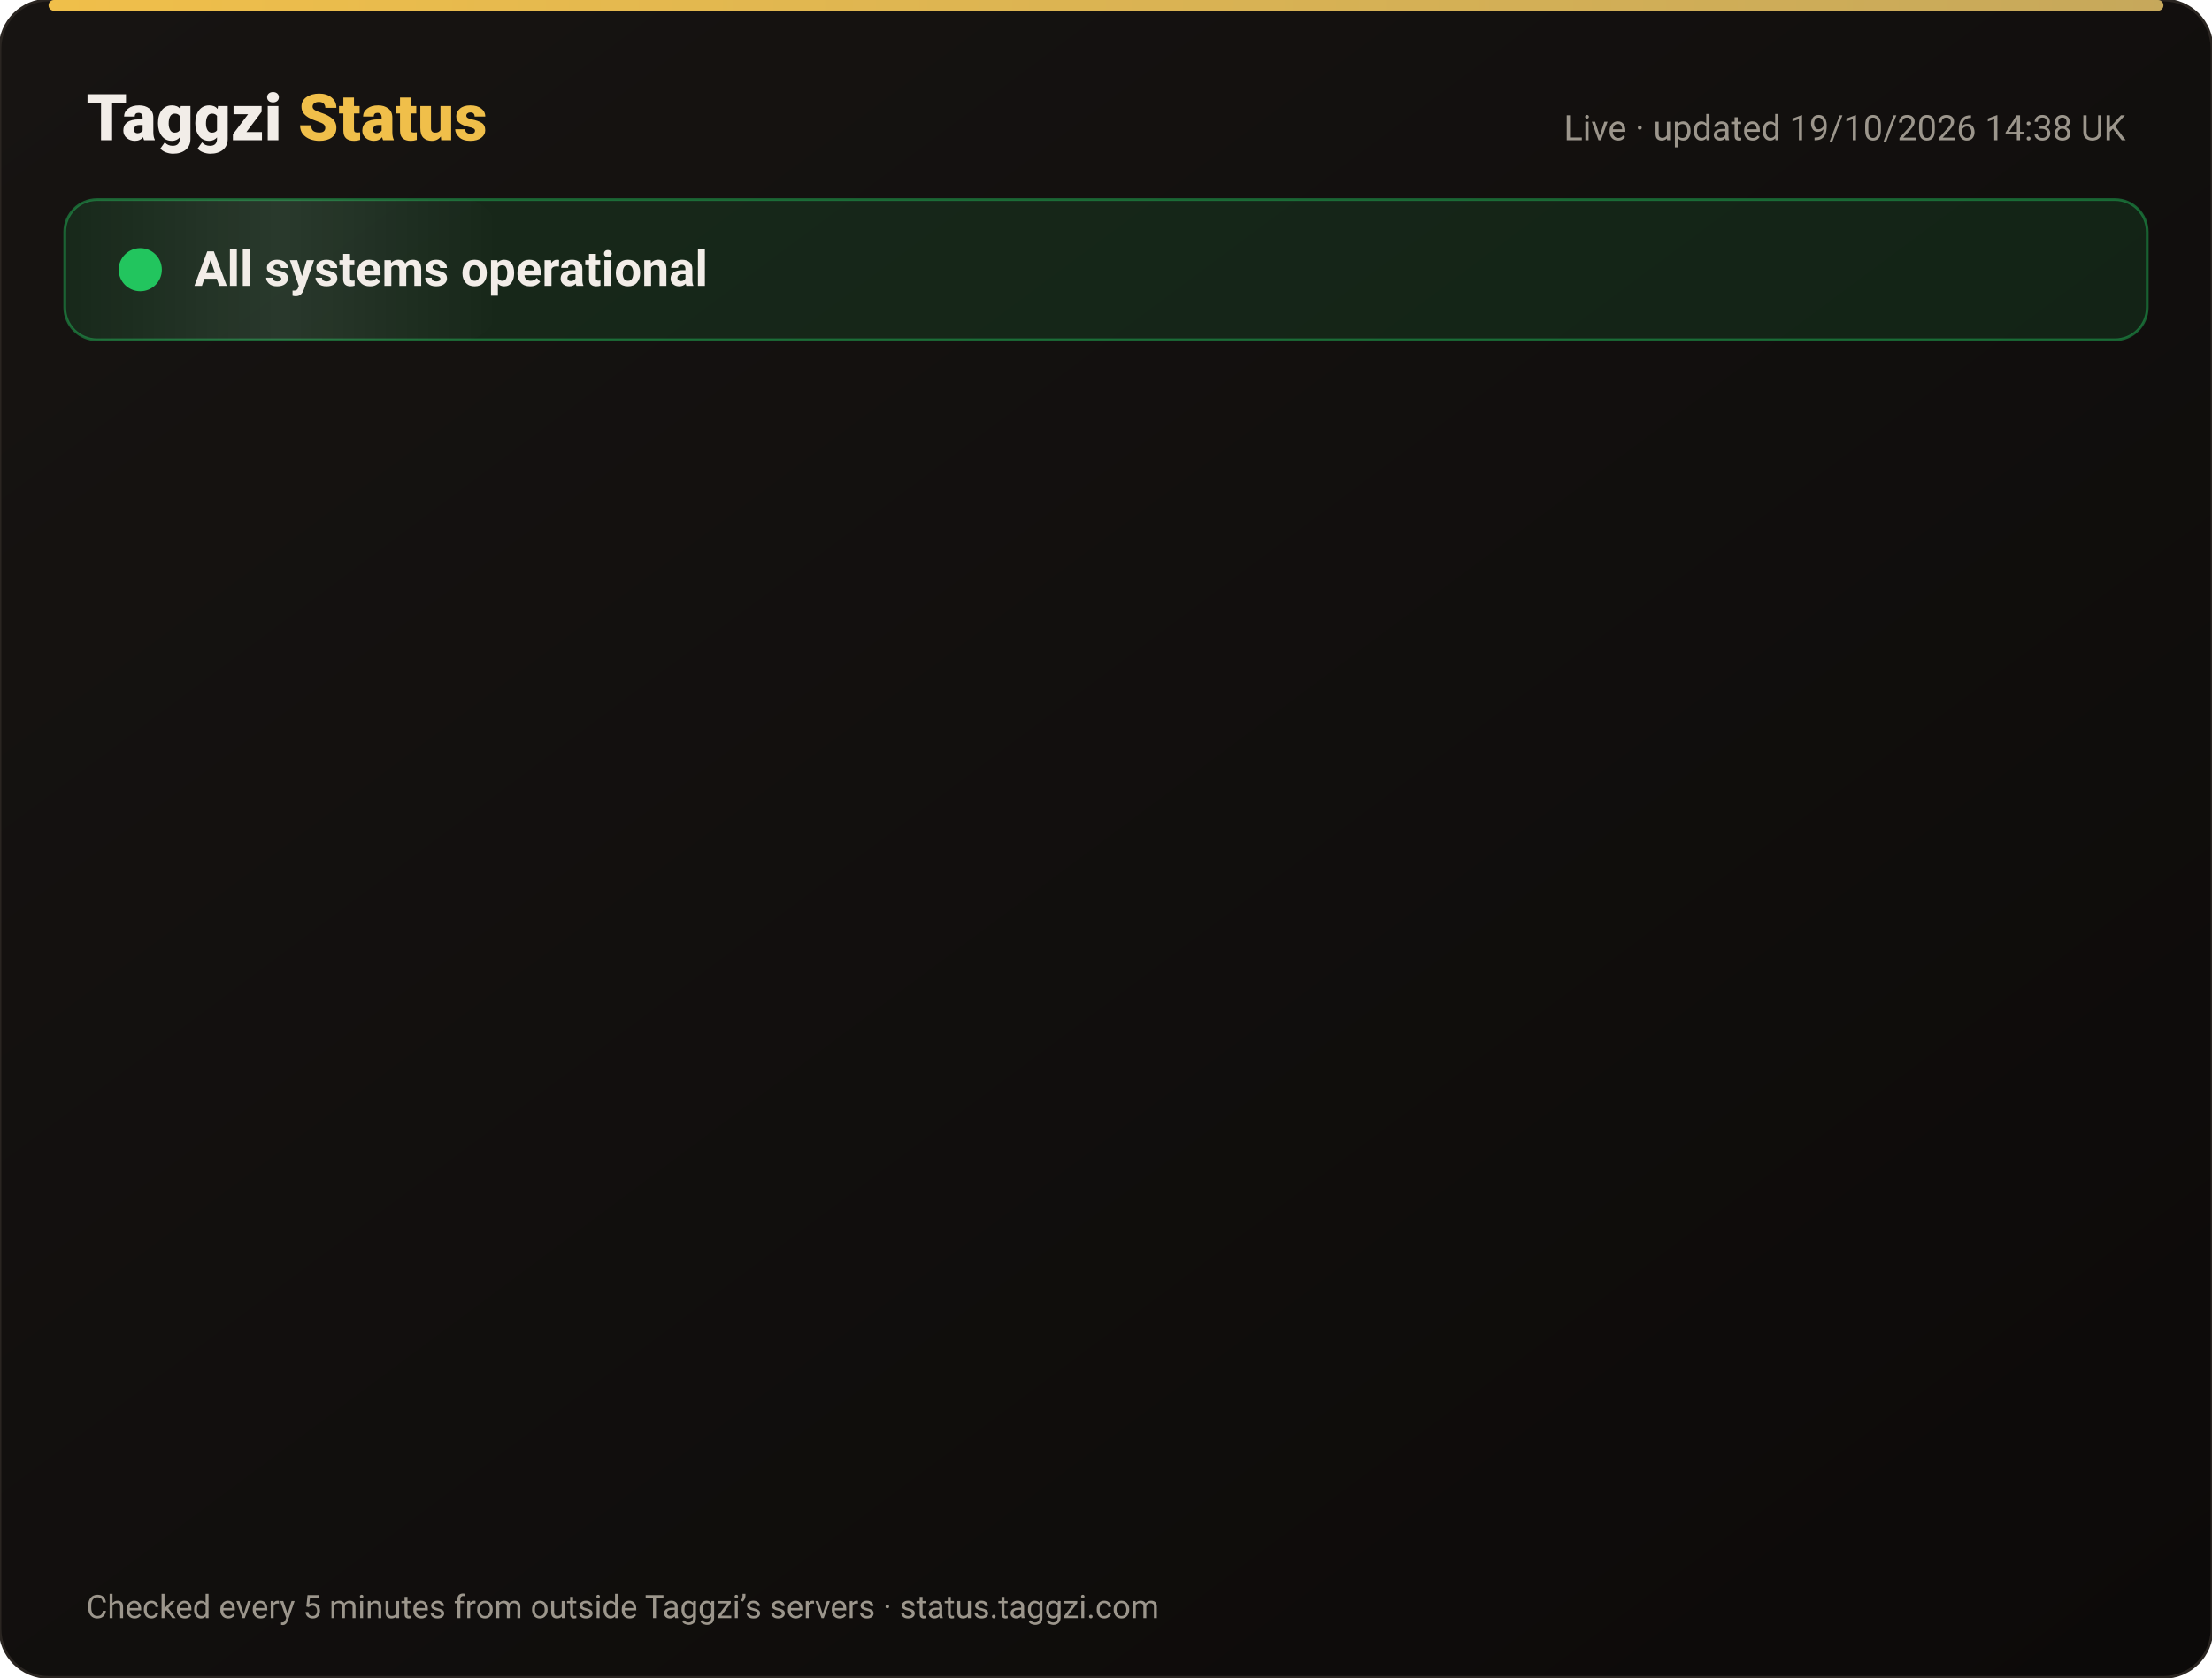
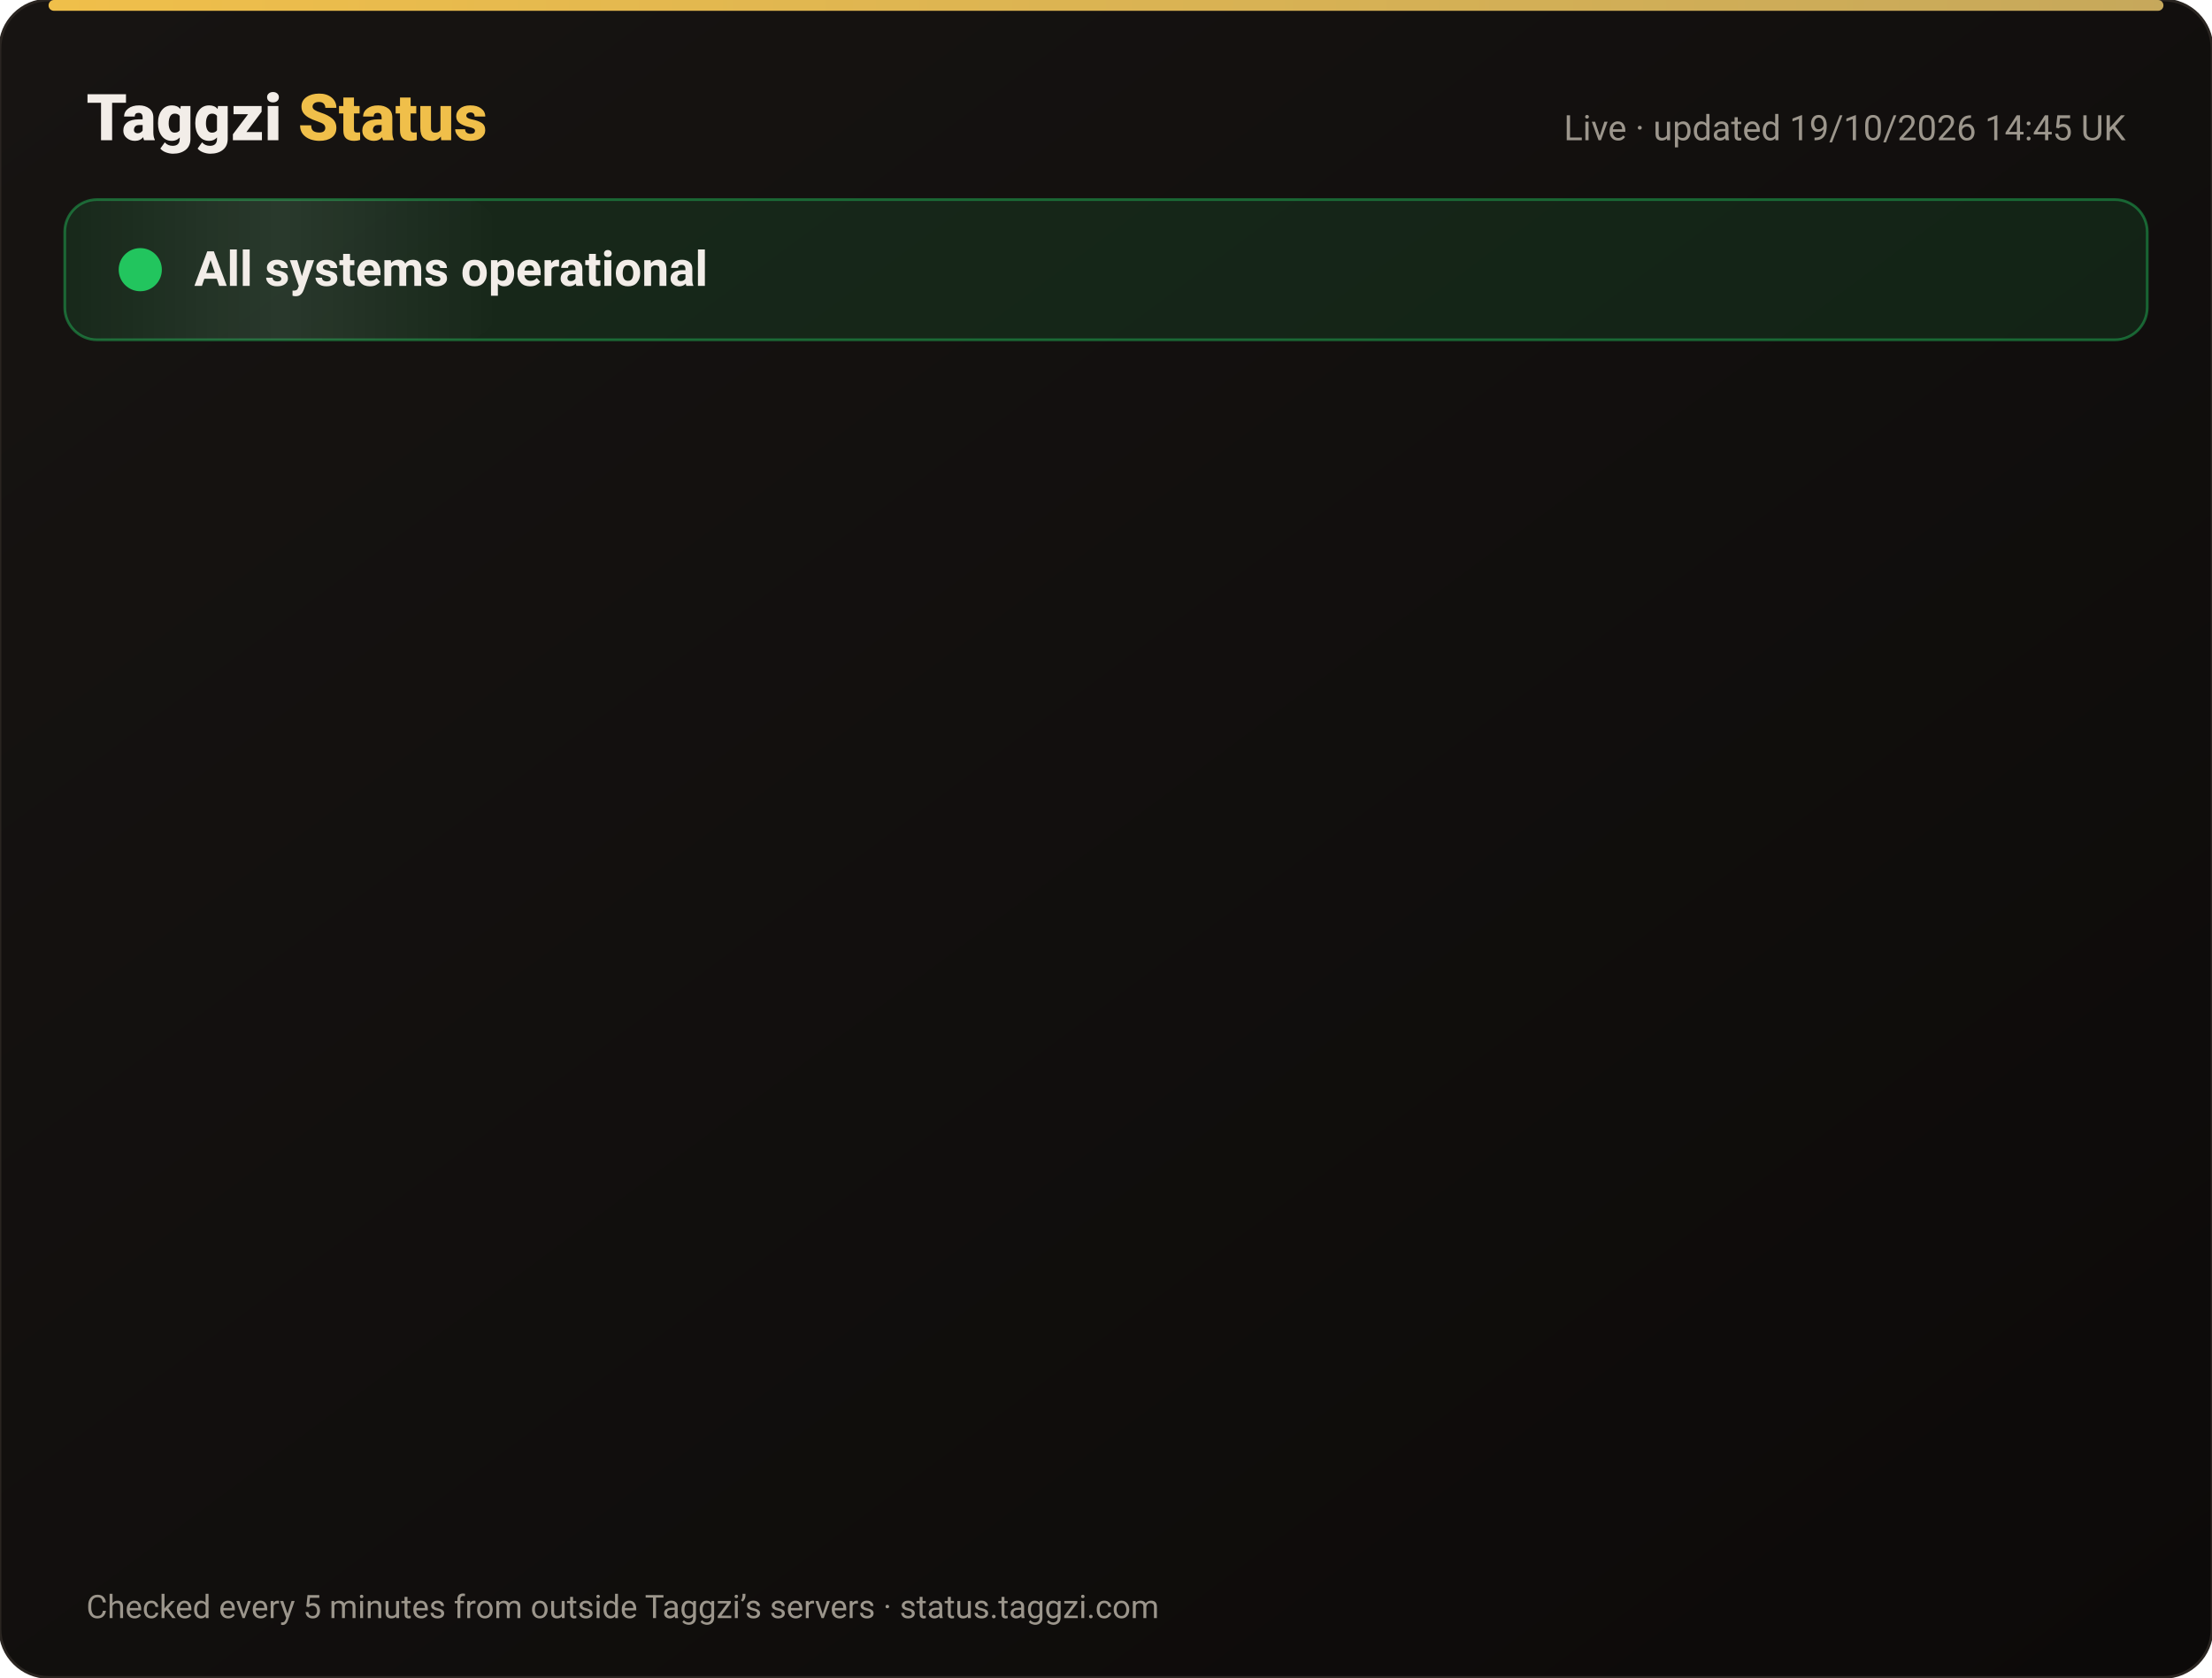
<svg xmlns="http://www.w3.org/2000/svg" width="820" height="622" viewBox="0 0 820 622" font-family="-apple-system,Segoe UI,Roboto,Helvetica,Arial,sans-serif">
  <defs>
    <linearGradient id="bg" x1="0" y1="0" x2="1" y2="1">
      <stop offset="0" stop-color="#171412" />
      <stop offset="1" stop-color="#0C0A09" />
    </linearGradient>
    <linearGradient id="gold" x1="0" x2="1">
      <stop offset="0" stop-color="#F0BF4A" />
      <stop offset="1" stop-color="#c6a85b" />
    </linearGradient>
    <linearGradient id="shine" x1="0" x2="1">
      <stop offset="0" stop-color="#fff" stop-opacity="0" />
      <stop offset=".5" stop-color="#fff" stop-opacity=".08" />
      <stop offset="1" stop-color="#fff" stop-opacity="0" />
    </linearGradient>
  </defs>
  <rect width="820" height="622" rx="18" fill="url(#bg)" stroke="#2a2521" />
  <rect x="18" y="0" width="784" height="4" rx="2" fill="url(#gold)" />
  <text x="32" y="52" font-size="24" font-weight="800" fill="#F2EDE8">Taggzi <tspan fill="#F0BF4A">Status</tspan>
  </text>
-   <text x="788" y="52" font-size="13" fill="#9C968C" text-anchor="end">Live · updated 19/10/2026 14:38 UK</text>
+   <text x="788" y="52" font-size="13" fill="#9C968C" text-anchor="end">Live · updated 19/10/2026 14:45 UK</text>
  <rect x="24" y="74" width="772" height="52" rx="12" fill="#22c55e" fill-opacity=".12" stroke="#22c55e" stroke-opacity=".45" />
  <rect x="24" y="74" width="160" height="52" rx="12" fill="url(#shine)">
    <animate attributeName="x" from="-160" to="820" dur="4s" repeatCount="indefinite" />
  </rect>
  <circle cx="52" cy="100" r="7" fill="#22c55e" />
  <circle cx="52" cy="100" r="7" fill="none" stroke="#22c55e" stroke-width="2">
    <animate attributeName="r" values="7;15;7" dur="2s" repeatCount="indefinite" />
    <animate attributeName="opacity" values=".9;0;.9" dur="2s" repeatCount="indefinite" />
  </circle>
  <text x="72" y="106" font-size="18" font-weight="700" fill="#F2EDE8">All systems operational</text>
  <g opacity="0">
    <animate attributeName="opacity" from="0" to="1" begin="0.00s" dur=".6s" fill="freeze" />
    <line x1="32" y1="188" x2="788" y2="188" stroke="#2a2521" />
    <circle cx="44" cy="166" r="6" fill="#22c55e">
      <animate attributeName="opacity" values="1;.45;1" dur="2.4s" begin="0.00s" repeatCount="indefinite" />
    </circle>
    <text x="62" y="171" font-size="15" font-weight="650" fill="#F2EDE8">Website</text>
    <text x="630" y="171" font-size="13" fill="#9C968C" text-anchor="end">100.00% uptime</text>
    <rect x="648" y="154" width="140" height="24" rx="12" fill="#22c55e" fill-opacity=".14" stroke="#22c55e" stroke-opacity=".5" />
    <text x="718" y="171" font-size="12" font-weight="700" fill="#22c55e" text-anchor="middle">Operational</text>
  </g>
  <g opacity="0">
    <animate attributeName="opacity" from="0" to="1" begin="0.15s" dur=".6s" fill="freeze" />
    <line x1="32" y1="234" x2="788" y2="234" stroke="#2a2521" />
    <circle cx="44" cy="212" r="6" fill="#22c55e">
      <animate attributeName="opacity" values="1;.45;1" dur="2.4s" begin="0.15s" repeatCount="indefinite" />
    </circle>
    <text x="62" y="217" font-size="15" font-weight="650" fill="#F2EDE8">Tag scans</text>
    <text x="630" y="217" font-size="13" fill="#9C968C" text-anchor="end">100.00% uptime</text>
    <rect x="648" y="200" width="140" height="24" rx="12" fill="#22c55e" fill-opacity=".14" stroke="#22c55e" stroke-opacity=".5" />
    <text x="718" y="217" font-size="12" font-weight="700" fill="#22c55e" text-anchor="middle">Operational</text>
  </g>
  <g opacity="0">
    <animate attributeName="opacity" from="0" to="1" begin="0.30s" dur=".6s" fill="freeze" />
    <line x1="32" y1="280" x2="788" y2="280" stroke="#2a2521" />
    <circle cx="44" cy="258" r="6" fill="#22c55e">
      <animate attributeName="opacity" values="1;.45;1" dur="2.4s" begin="0.30s" repeatCount="indefinite" />
    </circle>
    <text x="62" y="263" font-size="15" font-weight="650" fill="#F2EDE8">Manual tag lookup</text>
    <text x="630" y="263" font-size="13" fill="#9C968C" text-anchor="end">100.00% uptime</text>
    <rect x="648" y="246" width="140" height="24" rx="12" fill="#22c55e" fill-opacity=".14" stroke="#22c55e" stroke-opacity=".5" />
    <text x="718" y="263" font-size="12" font-weight="700" fill="#22c55e" text-anchor="middle">Operational</text>
  </g>
  <g opacity="0">
    <animate attributeName="opacity" from="0" to="1" begin="0.45s" dur=".6s" fill="freeze" />
    <line x1="32" y1="326" x2="788" y2="326" stroke="#2a2521" />
    <circle cx="44" cy="304" r="6" fill="#22c55e">
      <animate attributeName="opacity" values="1;.45;1" dur="2.4s" begin="0.45s" repeatCount="indefinite" />
    </circle>
    <text x="62" y="309" font-size="15" font-weight="650" fill="#F2EDE8">App &amp; login</text>
    <text x="630" y="309" font-size="13" fill="#9C968C" text-anchor="end">100.00% uptime</text>
    <rect x="648" y="292" width="140" height="24" rx="12" fill="#22c55e" fill-opacity=".14" stroke="#22c55e" stroke-opacity=".5" />
    <text x="718" y="309" font-size="12" font-weight="700" fill="#22c55e" text-anchor="middle">Operational</text>
  </g>
  <g opacity="0">
    <animate attributeName="opacity" from="0" to="1" begin="0.60s" dur=".6s" fill="freeze" />
    <line x1="32" y1="372" x2="788" y2="372" stroke="#2a2521" />
    <circle cx="44" cy="350" r="6" fill="#22c55e">
      <animate attributeName="opacity" values="1;.45;1" dur="2.4s" begin="0.60s" repeatCount="indefinite" />
    </circle>
    <text x="62" y="355" font-size="15" font-weight="650" fill="#F2EDE8">Community alerts</text>
    <text x="630" y="355" font-size="13" fill="#9C968C" text-anchor="end">100.00% uptime</text>
    <rect x="648" y="338" width="140" height="24" rx="12" fill="#22c55e" fill-opacity=".14" stroke="#22c55e" stroke-opacity=".5" />
    <text x="718" y="355" font-size="12" font-weight="700" fill="#22c55e" text-anchor="middle">Operational</text>
  </g>
  <g opacity="0">
    <animate attributeName="opacity" from="0" to="1" begin="0.75s" dur=".6s" fill="freeze" />
    <line x1="32" y1="418" x2="788" y2="418" stroke="#2a2521" />
    <circle cx="44" cy="396" r="6" fill="#22c55e">
      <animate attributeName="opacity" values="1;.45;1" dur="2.4s" begin="0.75s" repeatCount="indefinite" />
    </circle>
    <text x="62" y="401" font-size="15" font-weight="650" fill="#F2EDE8">Private calling</text>
    <text x="630" y="401" font-size="13" fill="#9C968C" text-anchor="end">100.00% uptime</text>
    <rect x="648" y="384" width="140" height="24" rx="12" fill="#22c55e" fill-opacity=".14" stroke="#22c55e" stroke-opacity=".5" />
    <text x="718" y="401" font-size="12" font-weight="700" fill="#22c55e" text-anchor="middle">Operational</text>
  </g>
  <g opacity="0">
    <animate attributeName="opacity" from="0" to="1" begin="0.90s" dur=".6s" fill="freeze" />
    <line x1="32" y1="464" x2="788" y2="464" stroke="#2a2521" />
    <circle cx="44" cy="442" r="6" fill="#22c55e">
      <animate attributeName="opacity" values="1;.45;1" dur="2.4s" begin="0.90s" repeatCount="indefinite" />
    </circle>
    <text x="62" y="447" font-size="15" font-weight="650" fill="#F2EDE8">Payments</text>
    <text x="630" y="447" font-size="13" fill="#9C968C" text-anchor="end">99.98% uptime</text>
    <rect x="648" y="430" width="140" height="24" rx="12" fill="#22c55e" fill-opacity=".14" stroke="#22c55e" stroke-opacity=".5" />
    <text x="718" y="447" font-size="12" font-weight="700" fill="#22c55e" text-anchor="middle">Operational</text>
  </g>
  <g opacity="0">
    <animate attributeName="opacity" from="0" to="1" begin="1.05s" dur=".6s" fill="freeze" />
    <line x1="32" y1="510" x2="788" y2="510" stroke="#2a2521" />
    <circle cx="44" cy="488" r="6" fill="#22c55e">
      <animate attributeName="opacity" values="1;.45;1" dur="2.4s" begin="1.05s" repeatCount="indefinite" />
    </circle>
    <text x="62" y="493" font-size="15" font-weight="650" fill="#F2EDE8">Email &amp; support</text>
    <text x="630" y="493" font-size="13" fill="#9C968C" text-anchor="end">100.00% uptime</text>
    <rect x="648" y="476" width="140" height="24" rx="12" fill="#22c55e" fill-opacity=".14" stroke="#22c55e" stroke-opacity=".5" />
    <text x="718" y="493" font-size="12" font-weight="700" fill="#22c55e" text-anchor="middle">Operational</text>
  </g>
  <g opacity="0">
    <animate attributeName="opacity" from="0" to="1" begin="1.20s" dur=".6s" fill="freeze" />
    <line x1="32" y1="556" x2="788" y2="556" stroke="#2a2521" />
    <circle cx="44" cy="534" r="6" fill="#22c55e">
      <animate attributeName="opacity" values="1;.45;1" dur="2.4s" begin="1.20s" repeatCount="indefinite" />
    </circle>
    <text x="62" y="539" font-size="15" font-weight="650" fill="#F2EDE8">Secure connection (SSL)</text>
    <text x="630" y="539" font-size="13" fill="#9C968C" text-anchor="end">100.00% uptime</text>
    <rect x="648" y="522" width="140" height="24" rx="12" fill="#22c55e" fill-opacity=".14" stroke="#22c55e" stroke-opacity=".5" />
    <text x="718" y="539" font-size="12" font-weight="700" fill="#22c55e" text-anchor="middle">Operational</text>
  </g>
  <text x="32" y="600" font-size="12" fill="#9C968C">Checked every 5 minutes from outside Taggzi’s servers · status.taggzi.com</text>
</svg>
